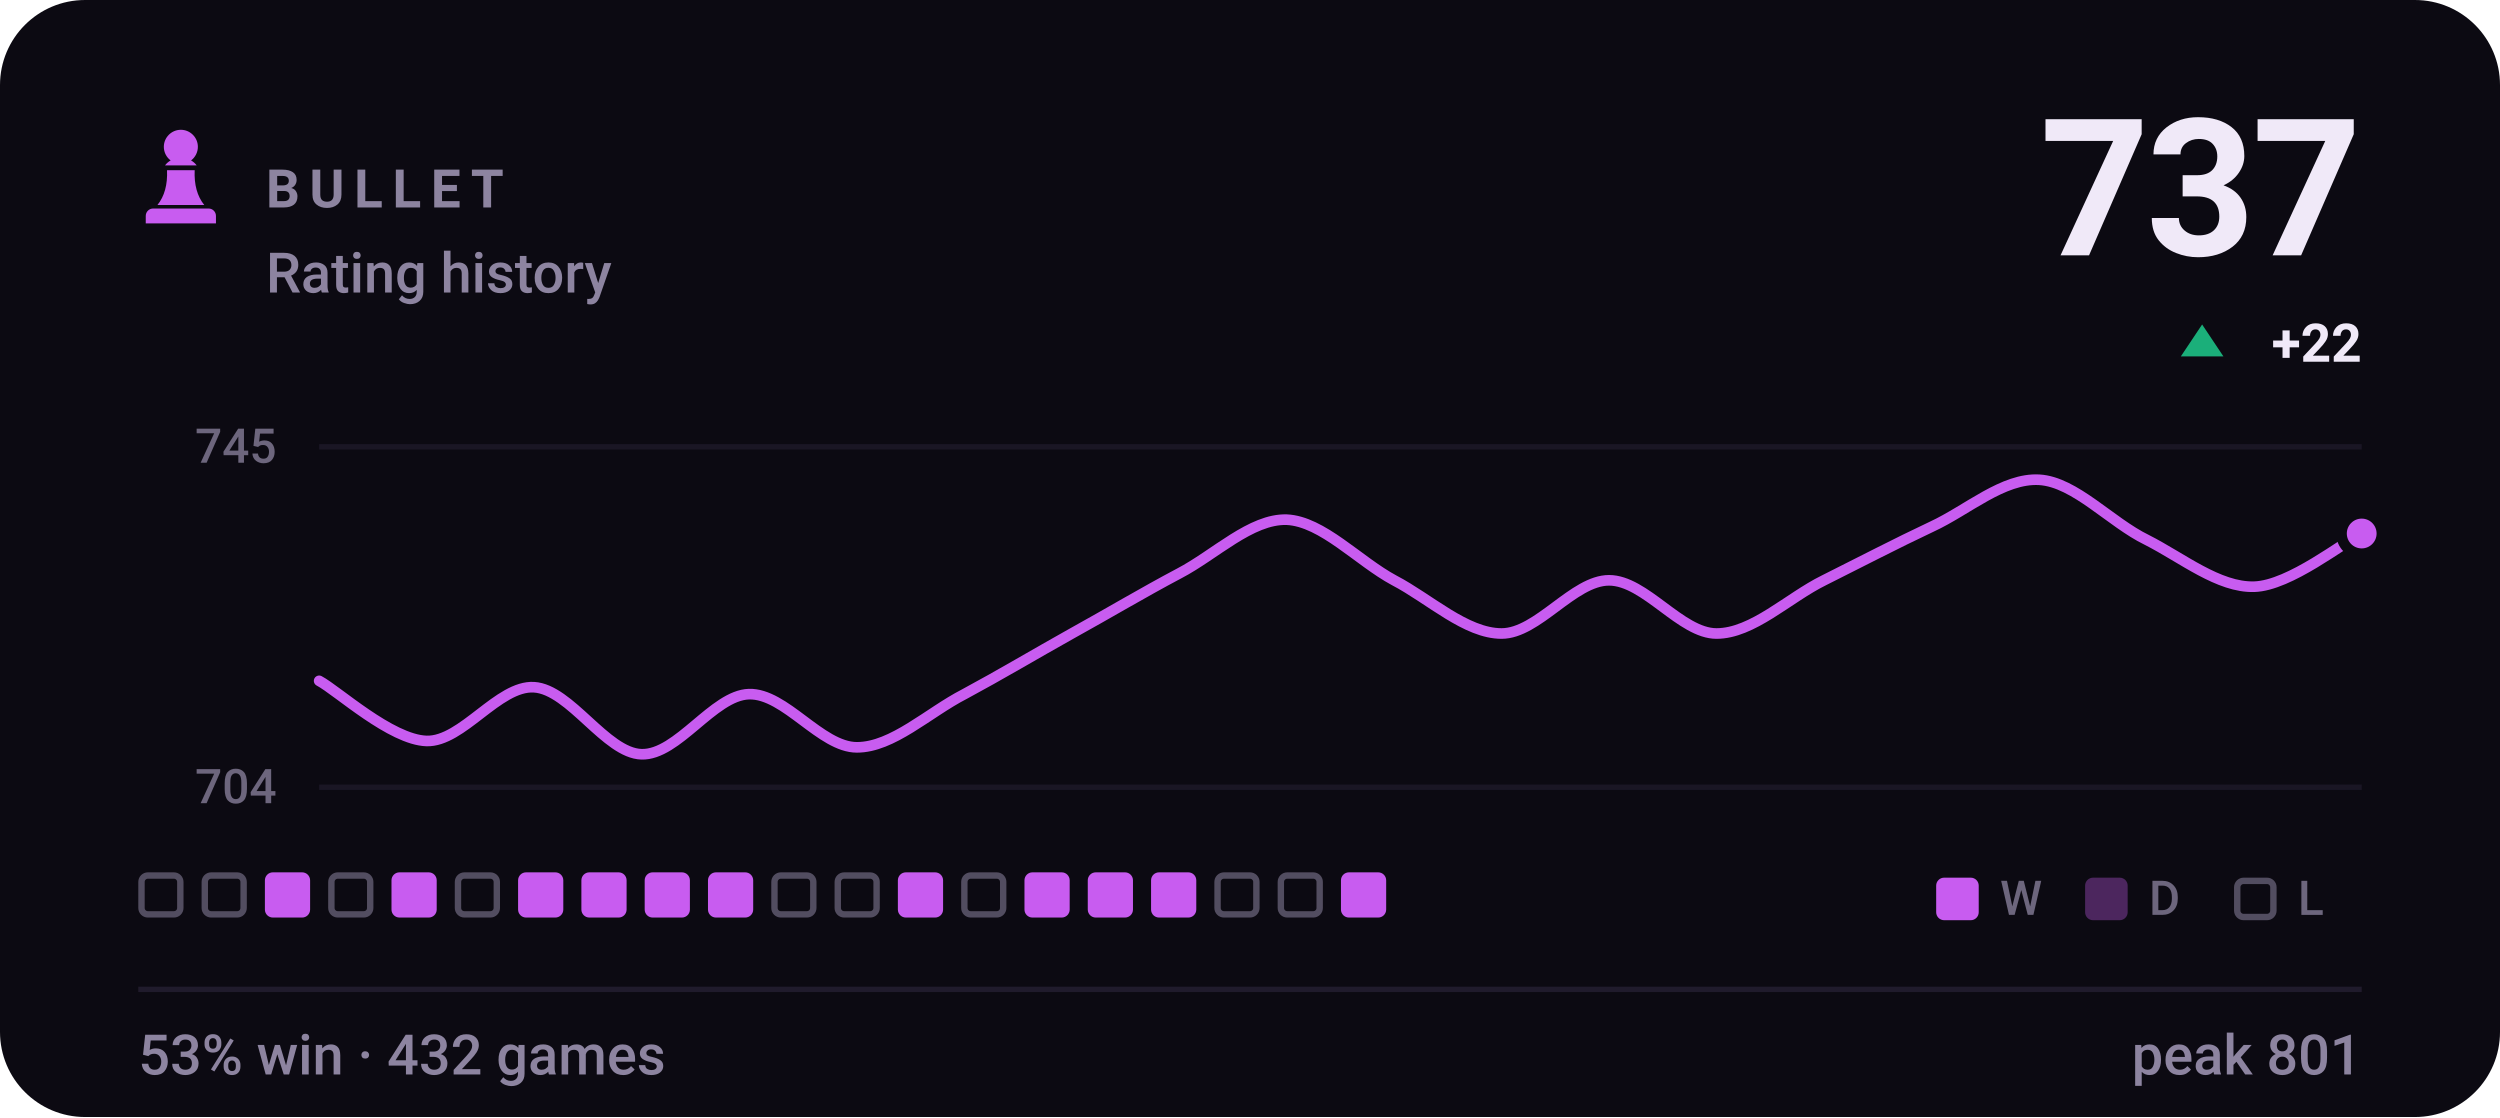
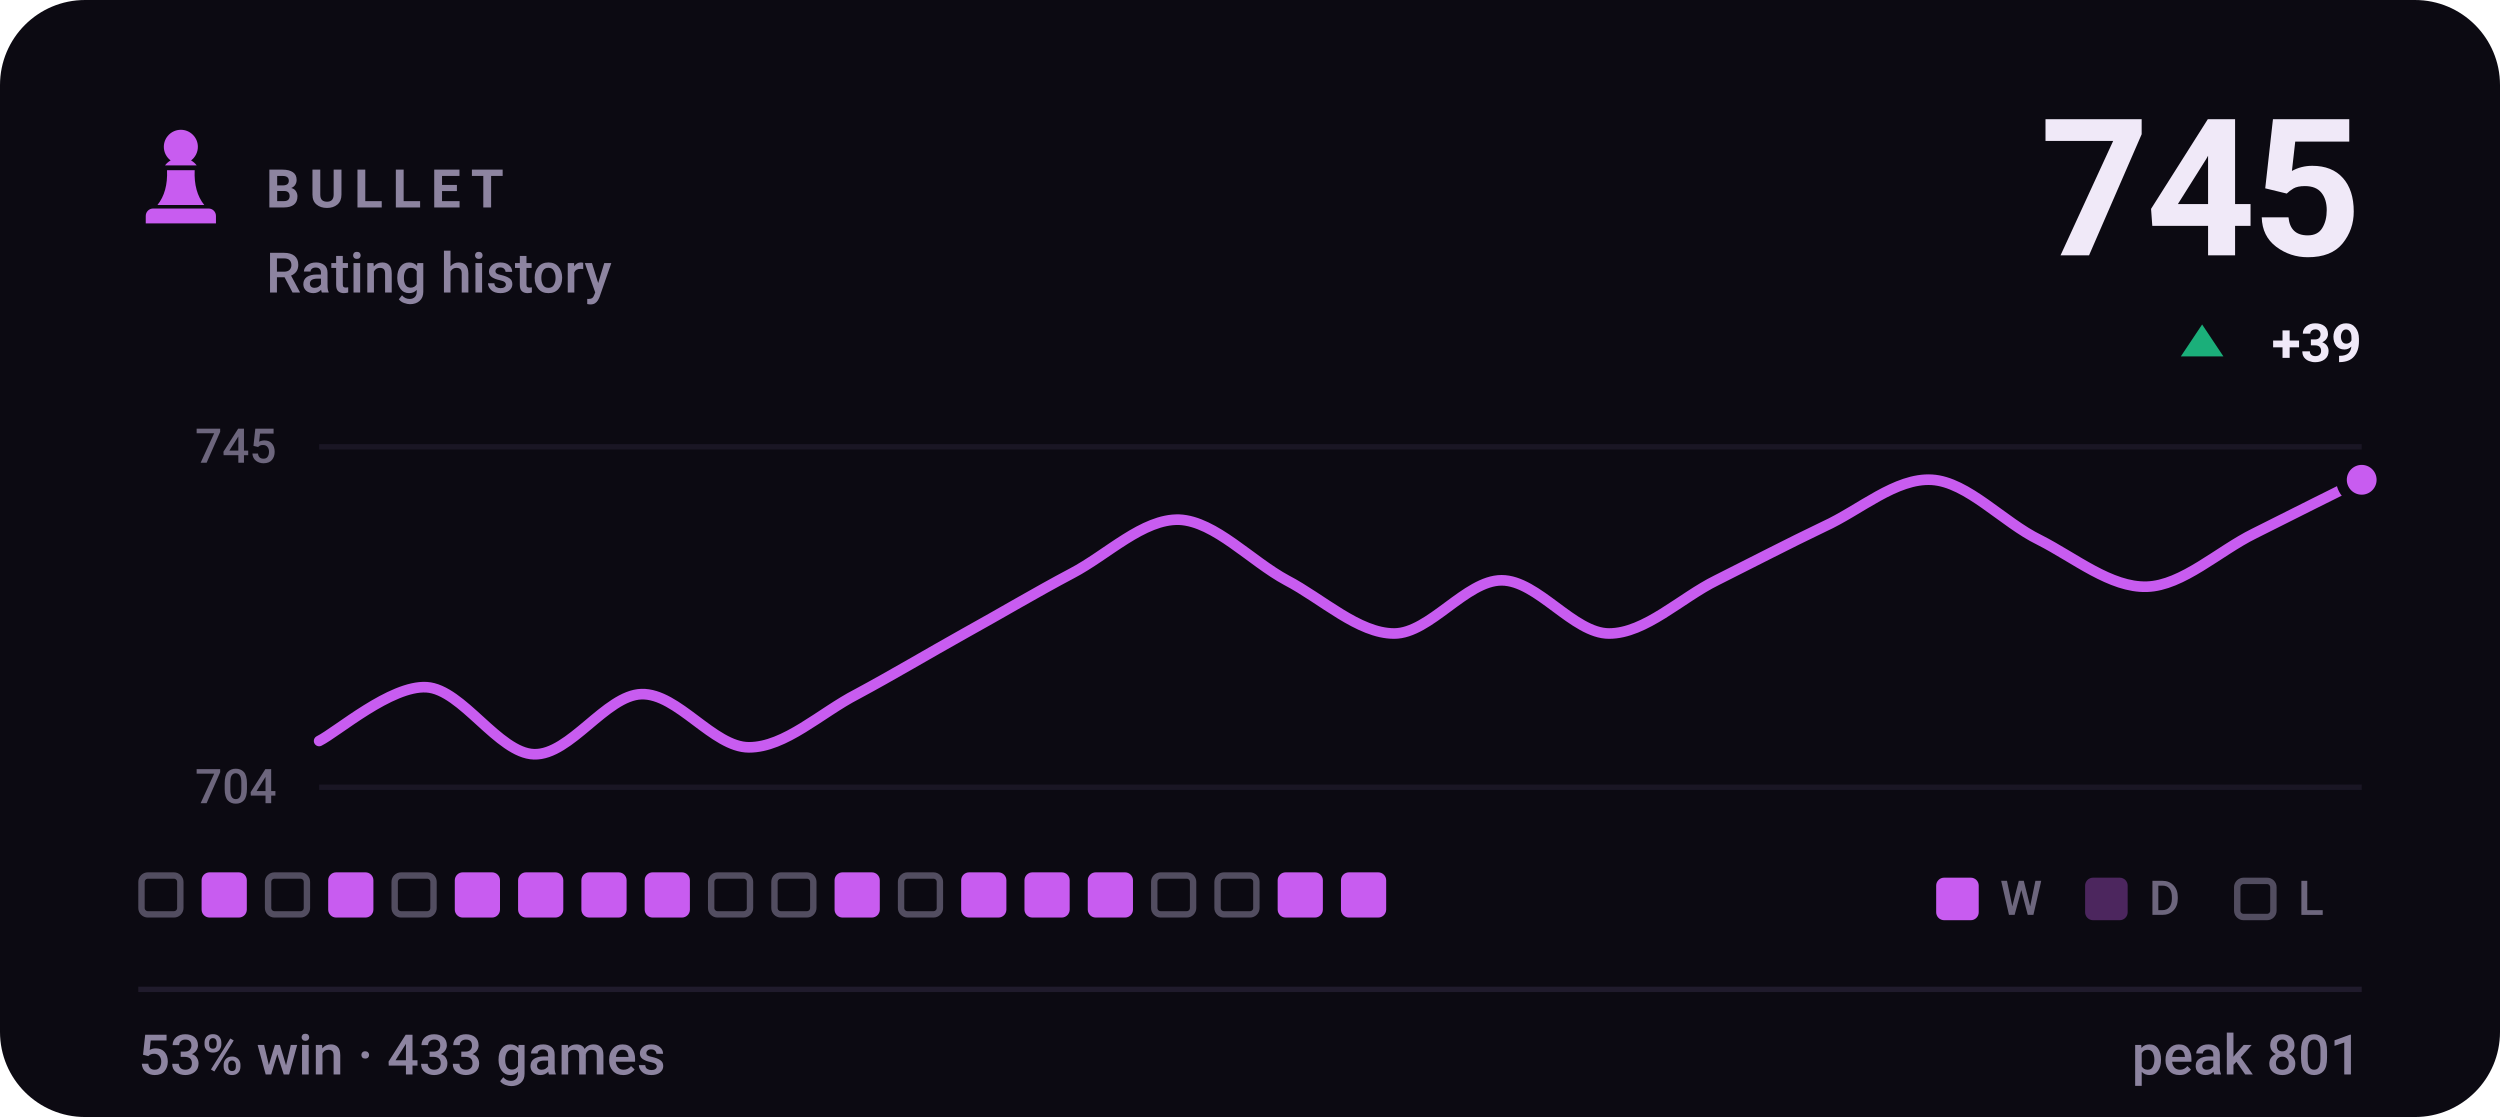
- <svg xmlns="http://www.w3.org/2000/svg" viewBox="0 0 470 210" width="470" height="210" role="img" aria-label="BULLET rating history, currently 737, 53% win rate over 432 games">
+ <svg xmlns="http://www.w3.org/2000/svg" viewBox="0 0 470 210" width="470" height="210" role="img" aria-label="BULLET rating history, currently 745, 53% win rate over 433 games">
  <style>svg{font-family:-apple-system,BlinkMacSystemFont,'Segoe UI',Roboto,'Helvetica Neue',Arial,sans-serif}text{fill:#f0e9f8;white-space:pre}.bg{fill:#0c0a12}.acc{fill:#c85cf0}.win{fill:#1baf7a}.draw{fill:#8b8f96}.loss{fill:#d03b3b}.lbl{font-size:10px;font-weight:600;letter-spacing:.18em;fill:#8d84a0}.cap{font-size:10.5px;font-weight:500;fill:#8d84a0}.num{font-family:-apple-system,BlinkMacSystemFont,'Segoe UI',Roboto,'Helvetica Neue',Arial,sans-serif;font-weight:700;letter-spacing:-.02em}.tick{font-size:9px;font-weight:500;fill:#8d84a0;opacity:.75}.dl{font-size:10px;font-weight:600}.rule{stroke:#201b2c;stroke-width:1;fill:none}.grid{stroke:#201b2c;stroke-width:1;fill:none;opacity:.7}.ln{fill:none;stroke:#c85cf0;stroke-width:2;stroke-linecap:round;stroke-linejoin:round}.ring{stroke:#0c0a12;stroke-width:2}.hollow{fill:none;stroke-width:1.5}.sq{fill:#f0e9f8;opacity:.035}</style>
  <rect class="bg" width="470" height="210" rx="16" />
  <g class="acc" transform="translate(24.0,22.8) scale(0.2)">
    <path d="M50 8c-8.8 0-16 7.2-16 16 0 5.2 2.5 9.9 6.4 12.8-2.1 1.2-3.9 2.8-5.3 4.7h29.8c-1.4-1.9-3.2-3.5-5.3-4.7C63.5 33.9 66 29.2 66 24c0-8.8-7.2-16-16-16zM37 46c.6 13.6-2.4 24.5-9 32.7h44c-6.6-8.2-9.6-19.1-9-32.7H37zM24 82h52c3.9 0 7 3.1 7 7v7H17v-7c0-3.9 3.1-7 7-7z" />
  </g>
  <text class="lbl" x="50" y="39">BULLET</text>
  <text class="cap" x="50" y="55">Rating history</text>
-   <text class="num" x="444" y="48" text-anchor="end" style="font-size:36px">737</text>
+   <text class="num" x="444" y="48" text-anchor="end" style="font-size:36px">745</text>
  <path fill="#1baf7a" d="M414 61L418 67H410Z" />
-   <text class="dl" x="444" y="68" text-anchor="end" fill="#1baf7a">+22</text>
+   <text class="dl" x="444" y="68" text-anchor="end" fill="#1baf7a">+39</text>
  <line class="grid" x1="60" y1="84" x2="444" y2="84" />
  <line class="grid" x1="60" y1="148" x2="444" y2="148" />
  <text class="tick" x="52" y="87" text-anchor="end">745</text>
  <text class="tick" x="52" y="151" text-anchor="end">704</text>
-   <path class="ln" d="M60.0 128.0C63.4 129.8 73.5 139.1 80.2 139.3C86.9 139.5 93.7 128.8 100.4 129.2C107.2 129.6 113.9 141.6 120.6 141.8C127.4 142.0 134.1 130.7 140.8 130.5C147.6 130.3 154.3 140.5 161.1 140.5C167.8 140.5 174.5 134.0 181.3 130.5C188.0 126.9 194.7 122.9 201.5 119.1C208.2 115.4 214.9 111.4 221.7 107.8C228.4 104.3 235.2 97.5 241.9 97.7C248.6 98.0 255.4 105.5 262.1 109.1C268.8 112.6 275.6 119.1 282.3 119.1C289.1 119.1 295.8 109.1 302.5 109.1C309.3 109.1 316.0 119.1 322.7 119.1C329.5 119.1 336.2 112.4 342.9 109.1C349.7 105.7 356.4 102.2 363.2 99.0C369.9 95.9 376.6 89.8 383.4 90.2C390.1 90.6 396.8 98.2 403.6 101.5C410.3 104.9 417.1 110.5 423.8 110.3C430.5 110.1 440.6 101.9 444.0 100.3" />
-   <circle class="acc ring" cx="444.0" cy="100.3" r="3.8" />
+   <path class="ln" d="M60.0 139.3C63.4 137.6 73.5 128.8 80.2 129.2C86.9 129.6 93.7 141.6 100.4 141.8C107.2 142.0 113.9 130.7 120.6 130.5C127.4 130.3 134.1 140.5 140.8 140.5C147.6 140.5 154.3 134.0 161.1 130.5C167.8 126.9 174.5 122.9 181.3 119.1C188.0 115.4 194.7 111.4 201.5 107.8C208.2 104.3 214.9 97.5 221.7 97.7C228.4 98.0 235.2 105.5 241.9 109.1C248.6 112.6 255.4 119.1 262.1 119.1C268.8 119.1 275.6 109.1 282.3 109.1C289.1 109.1 295.8 119.1 302.5 119.1C309.3 119.1 316.0 112.4 322.7 109.1C329.5 105.7 336.2 102.2 342.9 99.0C349.7 95.9 356.4 89.8 363.2 90.2C369.9 90.6 376.6 98.2 383.4 101.5C390.1 104.9 396.8 110.5 403.6 110.3C410.3 110.1 417.1 103.6 423.8 100.3C430.5 96.9 440.6 91.9 444.0 90.2" />
+   <circle class="acc ring" cx="444.0" cy="90.2" r="3.8" />
  <rect x="26.6" y="164.6" width="7.3" height="7.3" rx="1.2" fill="none" stroke="#8d84a0" stroke-width="1.2" opacity=".55" />
-   <rect x="38.5" y="164.6" width="7.3" height="7.3" rx="1.2" fill="none" stroke="#8d84a0" stroke-width="1.2" opacity=".55" />
-   <rect x="49.8" y="164" width="8.5" height="8.5" rx="1.5" fill="#c85cf0" />
-   <rect x="62.3" y="164.6" width="7.3" height="7.3" rx="1.2" fill="none" stroke="#8d84a0" stroke-width="1.2" opacity=".55" />
-   <rect x="73.6" y="164" width="8.5" height="8.5" rx="1.5" fill="#c85cf0" />
-   <rect x="86.1" y="164.6" width="7.3" height="7.3" rx="1.2" fill="none" stroke="#8d84a0" stroke-width="1.2" opacity=".55" />
+   <rect x="37.9" y="164" width="8.5" height="8.5" rx="1.5" fill="#c85cf0" />
+   <rect x="50.4" y="164.6" width="7.3" height="7.3" rx="1.2" fill="none" stroke="#8d84a0" stroke-width="1.2" opacity=".55" />
+   <rect x="61.7" y="164" width="8.5" height="8.5" rx="1.5" fill="#c85cf0" />
+   <rect x="74.2" y="164.6" width="7.3" height="7.3" rx="1.2" fill="none" stroke="#8d84a0" stroke-width="1.2" opacity=".55" />
+   <rect x="85.5" y="164" width="8.5" height="8.5" rx="1.5" fill="#c85cf0" />
  <rect x="97.4" y="164" width="8.5" height="8.5" rx="1.5" fill="#c85cf0" />
  <rect x="109.3" y="164" width="8.5" height="8.5" rx="1.5" fill="#c85cf0" />
  <rect x="121.2" y="164" width="8.5" height="8.5" rx="1.5" fill="#c85cf0" />
-   <rect x="133.1" y="164" width="8.5" height="8.5" rx="1.5" fill="#c85cf0" />
+   <rect x="133.7" y="164.6" width="7.3" height="7.3" rx="1.2" fill="none" stroke="#8d84a0" stroke-width="1.2" opacity=".55" />
  <rect x="145.6" y="164.6" width="7.3" height="7.3" rx="1.2" fill="none" stroke="#8d84a0" stroke-width="1.2" opacity=".55" />
-   <rect x="157.5" y="164.6" width="7.3" height="7.3" rx="1.2" fill="none" stroke="#8d84a0" stroke-width="1.2" opacity=".55" />
-   <rect x="168.8" y="164" width="8.5" height="8.5" rx="1.5" fill="#c85cf0" />
-   <rect x="181.3" y="164.6" width="7.3" height="7.3" rx="1.2" fill="none" stroke="#8d84a0" stroke-width="1.2" opacity=".55" />
+   <rect x="156.9" y="164" width="8.5" height="8.5" rx="1.5" fill="#c85cf0" />
+   <rect x="169.4" y="164.6" width="7.3" height="7.3" rx="1.2" fill="none" stroke="#8d84a0" stroke-width="1.2" opacity=".55" />
+   <rect x="180.7" y="164" width="8.5" height="8.5" rx="1.5" fill="#c85cf0" />
  <rect x="192.6" y="164" width="8.5" height="8.5" rx="1.5" fill="#c85cf0" />
  <rect x="204.5" y="164" width="8.5" height="8.5" rx="1.5" fill="#c85cf0" />
-   <rect x="216.4" y="164" width="8.5" height="8.5" rx="1.5" fill="#c85cf0" />
+   <rect x="217.0" y="164.6" width="7.3" height="7.3" rx="1.2" fill="none" stroke="#8d84a0" stroke-width="1.2" opacity=".55" />
  <rect x="228.9" y="164.6" width="7.3" height="7.3" rx="1.2" fill="none" stroke="#8d84a0" stroke-width="1.2" opacity=".55" />
-   <rect x="240.8" y="164.6" width="7.3" height="7.3" rx="1.2" fill="none" stroke="#8d84a0" stroke-width="1.2" opacity=".55" />
+   <rect x="240.2" y="164" width="8.5" height="8.5" rx="1.5" fill="#c85cf0" />
  <rect x="252.1" y="164" width="8.5" height="8.5" rx="1.5" fill="#c85cf0" />
  <rect x="364" y="165" width="8" height="8" rx="1.5" fill="#c85cf0" />
  <text class="tick" x="376" y="172">W</text>
  <rect x="392" y="165" width="8" height="8" rx="1.5" fill="#c85cf0" opacity=".34" />
  <text class="tick" x="404" y="172">D</text>
  <rect x="420.6" y="165.6" width="6.8" height="6.8" rx="1.2" fill="none" stroke="#8d84a0" stroke-width="1.2" opacity=".55" />
  <text class="tick" x="432" y="172">L</text>
  <line class="rule" x1="26" y1="186" x2="444" y2="186" />
-   <text class="cap" x="26" y="202">53% win · 432 games</text>
+   <text class="cap" x="26" y="202">53% win · 433 games</text>
  <text class="cap" x="444" y="202" text-anchor="end">peak 801</text>
</svg>
